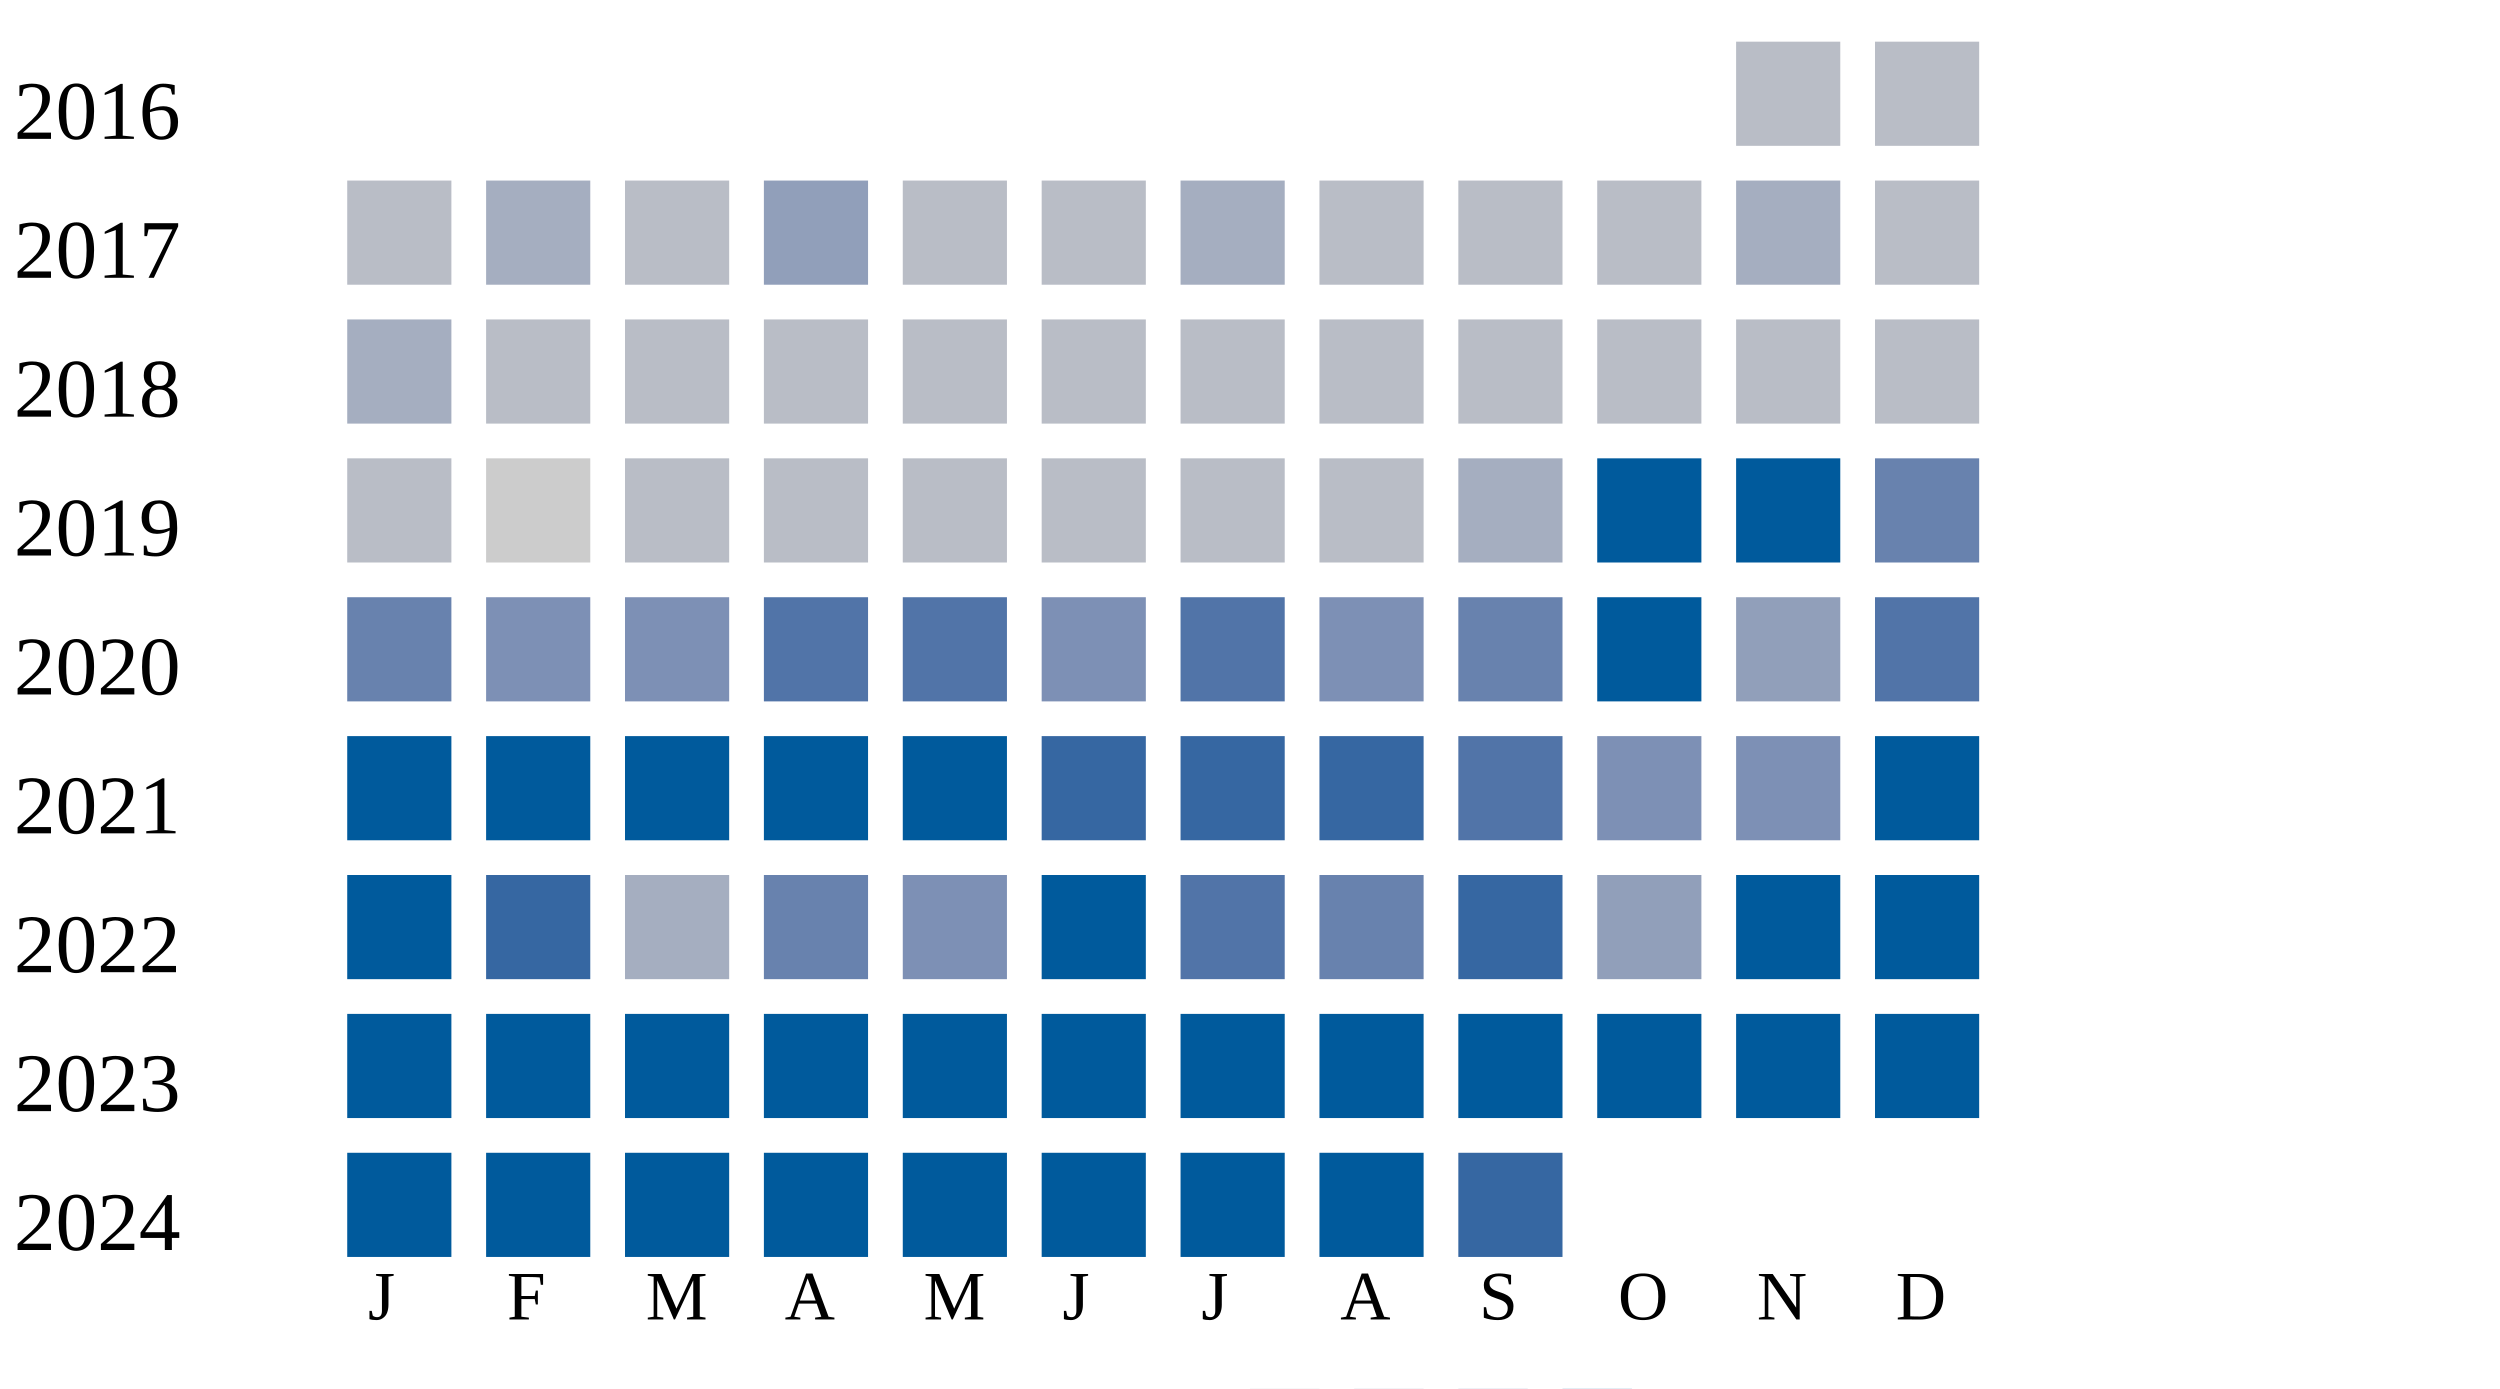
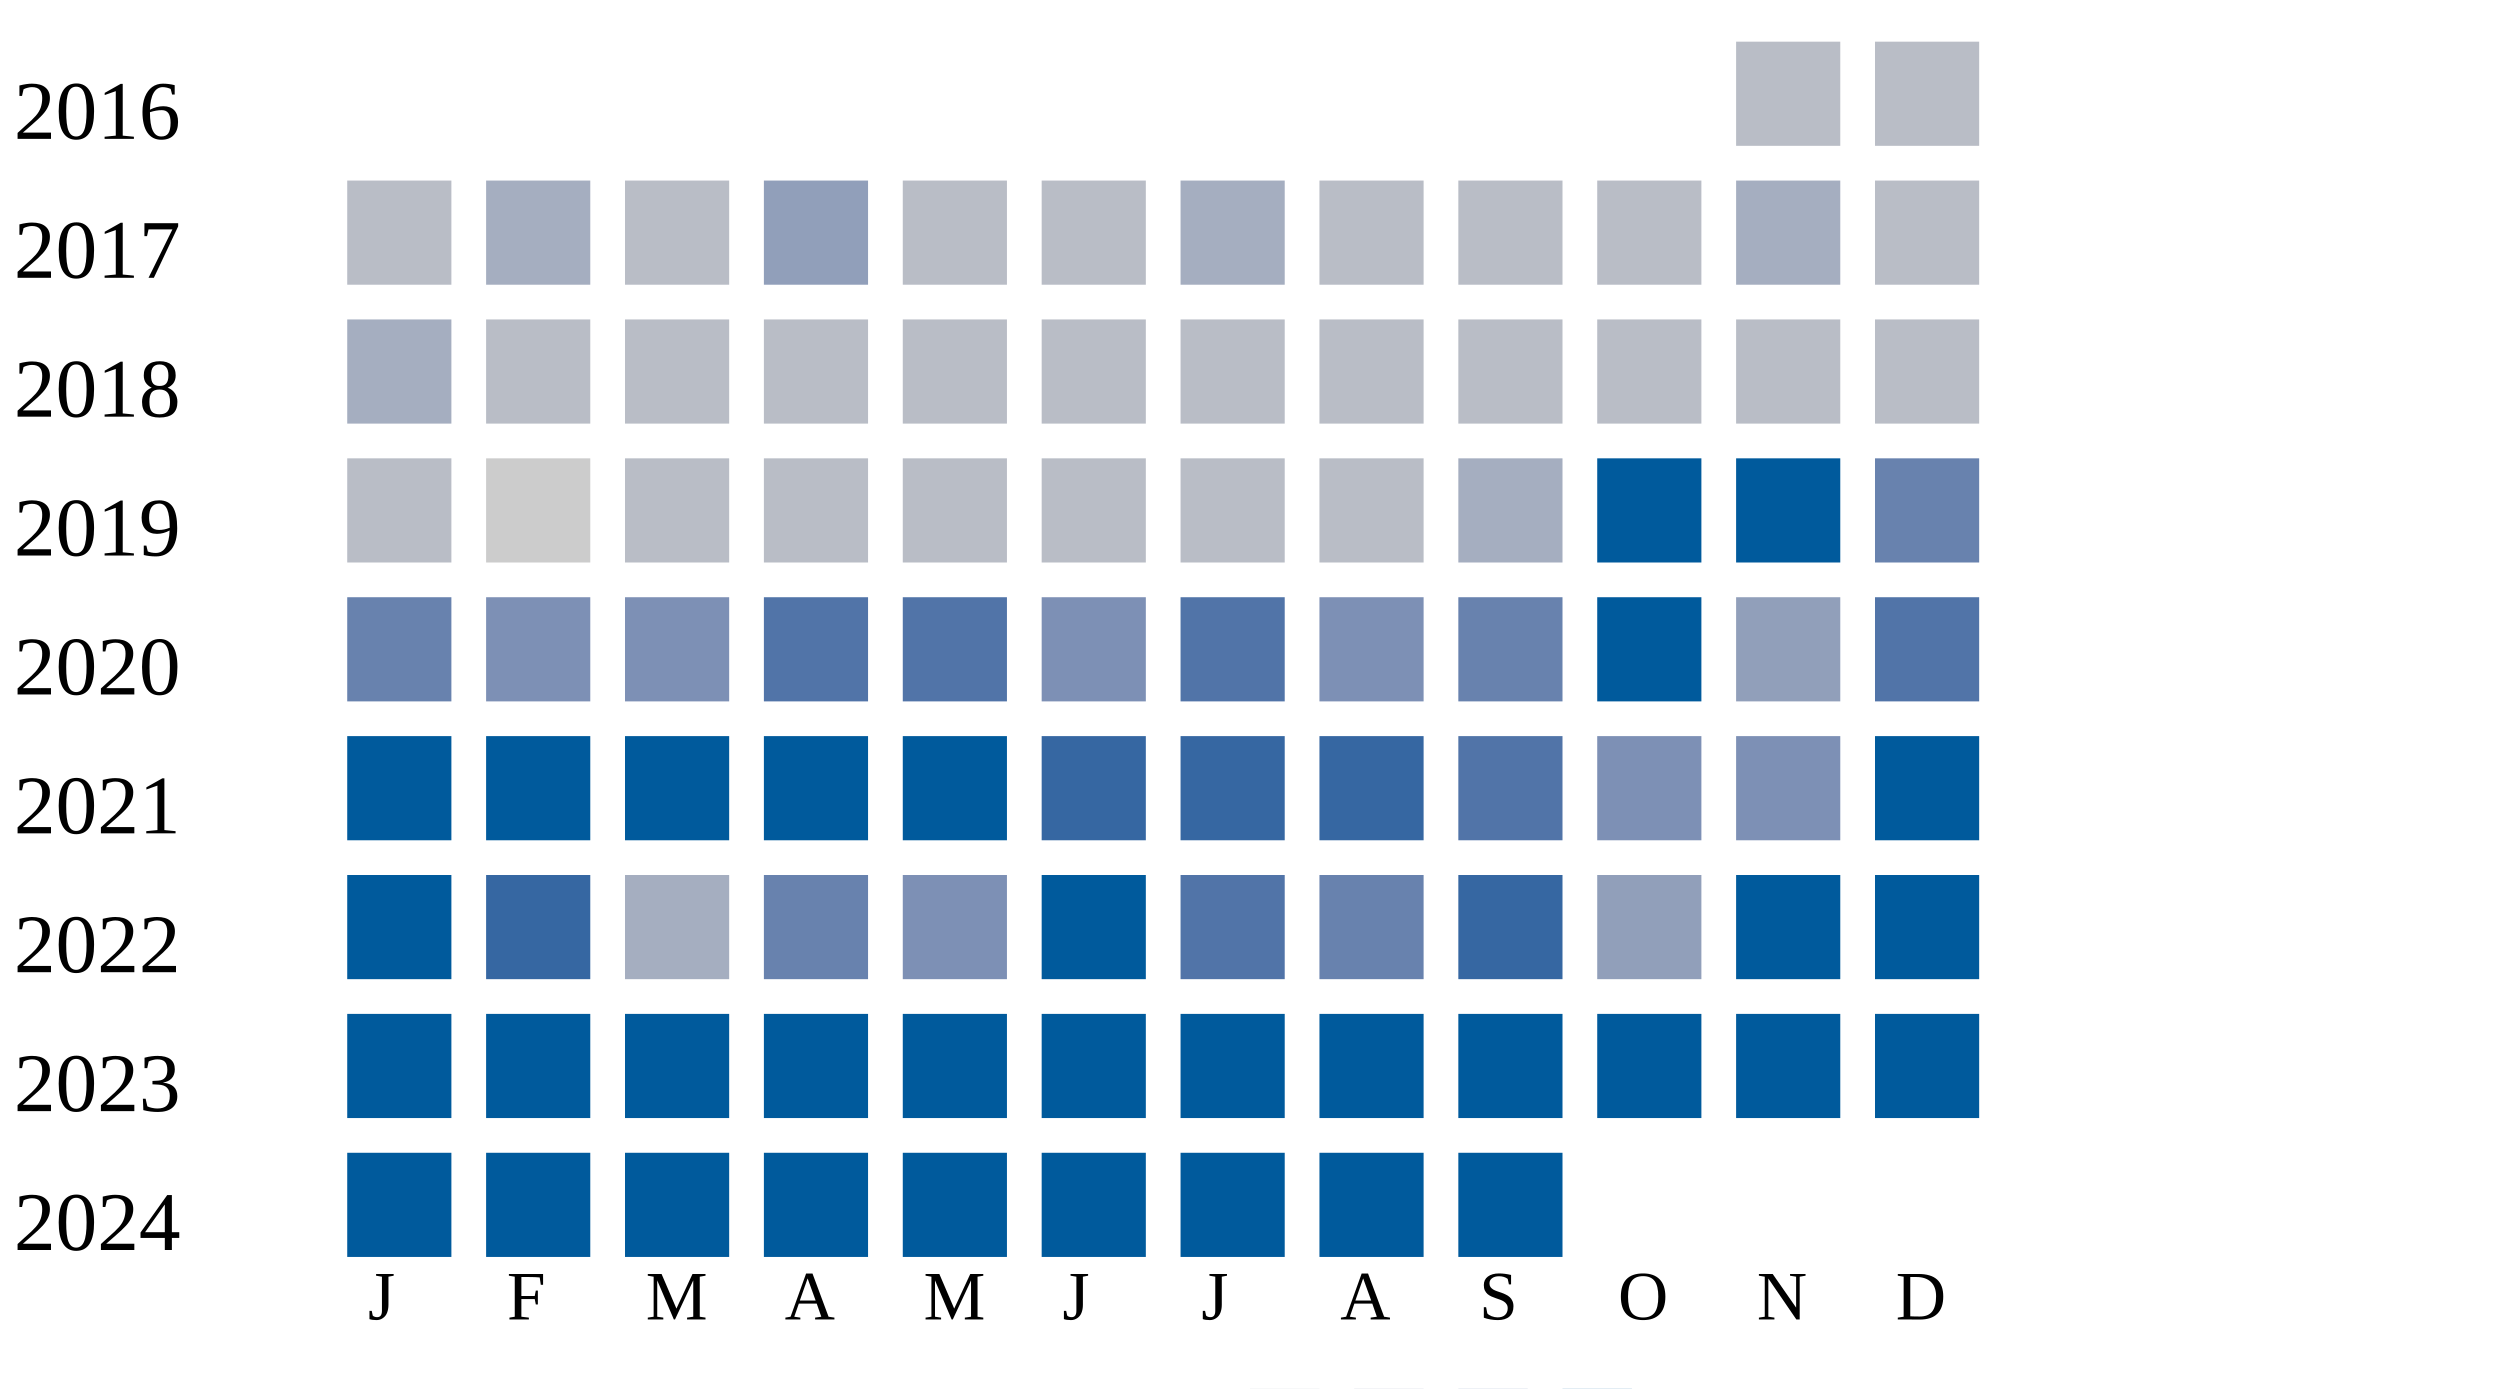
<svg xmlns="http://www.w3.org/2000/svg" width="360" height="200">
  <g transform="translate(0 0)">
    <text x="2" y="20">2016</text>
    <rect x="250" y="6" width="15" height="15" fill="#b9bdc6" />
    <rect x="270" y="6" width="15" height="15" fill="#b9bdc6" />
  </g>
  <g transform="translate(0 20)">
    <text x="2" y="20">2017</text>
    <rect x="50" y="6" width="15" height="15" fill="#b9bdc6" />
    <rect x="70" y="6" width="15" height="15" fill="#a5aec0" />
    <rect x="90" y="6" width="15" height="15" fill="#b9bdc6" />
    <rect x="110" y="6" width="15" height="15" fill="#919fba" />
    <rect x="130" y="6" width="15" height="15" fill="#b9bdc6" />
    <rect x="150" y="6" width="15" height="15" fill="#b9bdc6" />
    <rect x="170" y="6" width="15" height="15" fill="#a5aec0" />
    <rect x="190" y="6" width="15" height="15" fill="#b9bdc6" />
    <rect x="210" y="6" width="15" height="15" fill="#b9bdc6" />
    <rect x="230" y="6" width="15" height="15" fill="#b9bdc6" />
    <rect x="250" y="6" width="15" height="15" fill="#a5aec0" />
    <rect x="270" y="6" width="15" height="15" fill="#b9bdc6" />
  </g>
  <g transform="translate(0 40)">
    <text x="2" y="20">2018</text>
    <rect x="50" y="6" width="15" height="15" fill="#a5aec0" />
    <rect x="70" y="6" width="15" height="15" fill="#b9bdc6" />
    <rect x="90" y="6" width="15" height="15" fill="#b9bdc6" />
    <rect x="110" y="6" width="15" height="15" fill="#b9bdc6" />
    <rect x="130" y="6" width="15" height="15" fill="#b9bdc6" />
    <rect x="150" y="6" width="15" height="15" fill="#b9bdc6" />
    <rect x="170" y="6" width="15" height="15" fill="#b9bdc6" />
    <rect x="190" y="6" width="15" height="15" fill="#b9bdc6" />
    <rect x="210" y="6" width="15" height="15" fill="#b9bdc6" />
    <rect x="230" y="6" width="15" height="15" fill="#b9bdc6" />
    <rect x="250" y="6" width="15" height="15" fill="#b9bdc6" />
    <rect x="270" y="6" width="15" height="15" fill="#b9bdc6" />
  </g>
  <g transform="translate(0 60)">
    <text x="2" y="20">2019</text>
    <rect x="50" y="6" width="15" height="15" fill="#b9bdc6" />
    <rect x="70" y="6" width="15" height="15" fill="#cccccc" />
    <rect x="90" y="6" width="15" height="15" fill="#b9bdc6" />
    <rect x="110" y="6" width="15" height="15" fill="#b9bdc6" />
    <rect x="130" y="6" width="15" height="15" fill="#b9bdc6" />
    <rect x="150" y="6" width="15" height="15" fill="#b9bdc6" />
    <rect x="170" y="6" width="15" height="15" fill="#b9bdc6" />
    <rect x="190" y="6" width="15" height="15" fill="#b9bdc6" />
    <rect x="210" y="6" width="15" height="15" fill="#a5aec0" />
    <rect x="230" y="6" width="15" height="15" fill="#005a9c" />
    <rect x="250" y="6" width="15" height="15" fill="#005a9c" />
    <rect x="270" y="6" width="15" height="15" fill="#6882ae" />
  </g>
  <g transform="translate(0 80)">
    <text x="2" y="20">2020</text>
    <rect x="50" y="6" width="15" height="15" fill="#6882ae" />
    <rect x="70" y="6" width="15" height="15" fill="#7d90b5" />
    <rect x="90" y="6" width="15" height="15" fill="#7d90b5" />
    <rect x="110" y="6" width="15" height="15" fill="#5174a8" />
    <rect x="130" y="6" width="15" height="15" fill="#5174a8" />
    <rect x="150" y="6" width="15" height="15" fill="#7d90b5" />
    <rect x="170" y="6" width="15" height="15" fill="#5174a8" />
    <rect x="190" y="6" width="15" height="15" fill="#7d90b5" />
    <rect x="210" y="6" width="15" height="15" fill="#6882ae" />
    <rect x="230" y="6" width="15" height="15" fill="#005a9c" />
    <rect x="250" y="6" width="15" height="15" fill="#919fba" />
    <rect x="270" y="6" width="15" height="15" fill="#5174a8" />
  </g>
  <g transform="translate(0 100)">
    <text x="2" y="20">2021</text>
    <rect x="50" y="6" width="15" height="15" fill="#005a9c" />
    <rect x="70" y="6" width="15" height="15" fill="#005a9c" />
    <rect x="90" y="6" width="15" height="15" fill="#005a9c" />
    <rect x="110" y="6" width="15" height="15" fill="#005a9c" />
    <rect x="130" y="6" width="15" height="15" fill="#005a9c" />
    <rect x="150" y="6" width="15" height="15" fill="#3667a2" />
    <rect x="170" y="6" width="15" height="15" fill="#3667a2" />
    <rect x="190" y="6" width="15" height="15" fill="#3667a2" />
    <rect x="210" y="6" width="15" height="15" fill="#5174a8" />
    <rect x="230" y="6" width="15" height="15" fill="#7d90b5" />
    <rect x="250" y="6" width="15" height="15" fill="#7d90b5" />
    <rect x="270" y="6" width="15" height="15" fill="#005a9c" />
  </g>
  <g transform="translate(0 120)">
    <text x="2" y="20">2022</text>
    <rect x="50" y="6" width="15" height="15" fill="#005a9c" />
    <rect x="70" y="6" width="15" height="15" fill="#3667a2" />
    <rect x="90" y="6" width="15" height="15" fill="#a5aec0" />
    <rect x="110" y="6" width="15" height="15" fill="#6882ae" />
    <rect x="130" y="6" width="15" height="15" fill="#7d90b5" />
    <rect x="150" y="6" width="15" height="15" fill="#005a9c" />
    <rect x="170" y="6" width="15" height="15" fill="#5174a8" />
    <rect x="190" y="6" width="15" height="15" fill="#6882ae" />
    <rect x="210" y="6" width="15" height="15" fill="#3667a2" />
    <rect x="230" y="6" width="15" height="15" fill="#919fba" />
    <rect x="250" y="6" width="15" height="15" fill="#005a9c" />
    <rect x="270" y="6" width="15" height="15" fill="#005a9c" />
  </g>
  <g transform="translate(0 140)">
    <text x="2" y="20">2023</text>
    <rect x="50" y="6" width="15" height="15" fill="#005a9c" />
    <rect x="70" y="6" width="15" height="15" fill="#005a9c" />
    <rect x="90" y="6" width="15" height="15" fill="#005a9c" />
    <rect x="110" y="6" width="15" height="15" fill="#005a9c" />
    <rect x="130" y="6" width="15" height="15" fill="#005a9c" />
    <rect x="150" y="6" width="15" height="15" fill="#005a9c" />
    <rect x="170" y="6" width="15" height="15" fill="#005a9c" />
    <rect x="190" y="6" width="15" height="15" fill="#005a9c" />
    <rect x="210" y="6" width="15" height="15" fill="#005a9c" />
    <rect x="230" y="6" width="15" height="15" fill="#005a9c" />
    <rect x="250" y="6" width="15" height="15" fill="#005a9c" />
    <rect x="270" y="6" width="15" height="15" fill="#005a9c" />
  </g>
  <g transform="translate(0 160)">
    <text x="2" y="20">2024</text>
    <rect x="50" y="6" width="15" height="15" fill="#005a9c" />
    <rect x="70" y="6" width="15" height="15" fill="#005a9c" />
    <rect x="90" y="6" width="15" height="15" fill="#005a9c" />
    <rect x="110" y="6" width="15" height="15" fill="#005a9c" />
    <rect x="130" y="6" width="15" height="15" fill="#005a9c" />
    <rect x="150" y="6" width="15" height="15" fill="#005a9c" />
    <rect x="170" y="6" width="15" height="15" fill="#005a9c" />
    <rect x="190" y="6" width="15" height="15" fill="#005a9c" />
-     <rect x="210" y="6" width="15" height="15" fill="#3667a2" />
+     <rect x="210" y="6" width="15" height="15" fill="#005a9c" />
  </g>
  <text style="font-size: 10px; text-align: center" x="53" y="190">J</text>
  <text style="font-size: 10px; text-align: center" x="73" y="190">F</text>
  <text style="font-size: 10px; text-align: center" x="93" y="190">M</text>
  <text style="font-size: 10px; text-align: center" x="113" y="190">A</text>
  <text style="font-size: 10px; text-align: center" x="133" y="190">M</text>
  <text style="font-size: 10px; text-align: center" x="153" y="190">J</text>
  <text style="font-size: 10px; text-align: center" x="173" y="190">J</text>
  <text style="font-size: 10px; text-align: center" x="193" y="190">A</text>
  <text style="font-size: 10px; text-align: center" x="213" y="190">S</text>
  <text style="font-size: 10px; text-align: center" x="233" y="190">O</text>
  <text style="font-size: 10px; text-align: center" x="253" y="190">N</text>
  <text style="font-size: 10px; text-align: center" x="273" y="190">D</text>
  <text style="font-size: 10px;" x="155" y="209">Less</text>
  <rect fill="#b9bdc6" width="10" height="10" x="180" y="200" />
  <rect fill="#919fba" width="10" height="10" x="195" y="200" />
  <rect fill="#6882ae" width="10" height="10" x="210" y="200" />
  <rect fill="#005a9c" width="10" height="10" x="225" y="200" />
  <text x="240" y="209" style="font-size: 10px;">More</text>
</svg>
